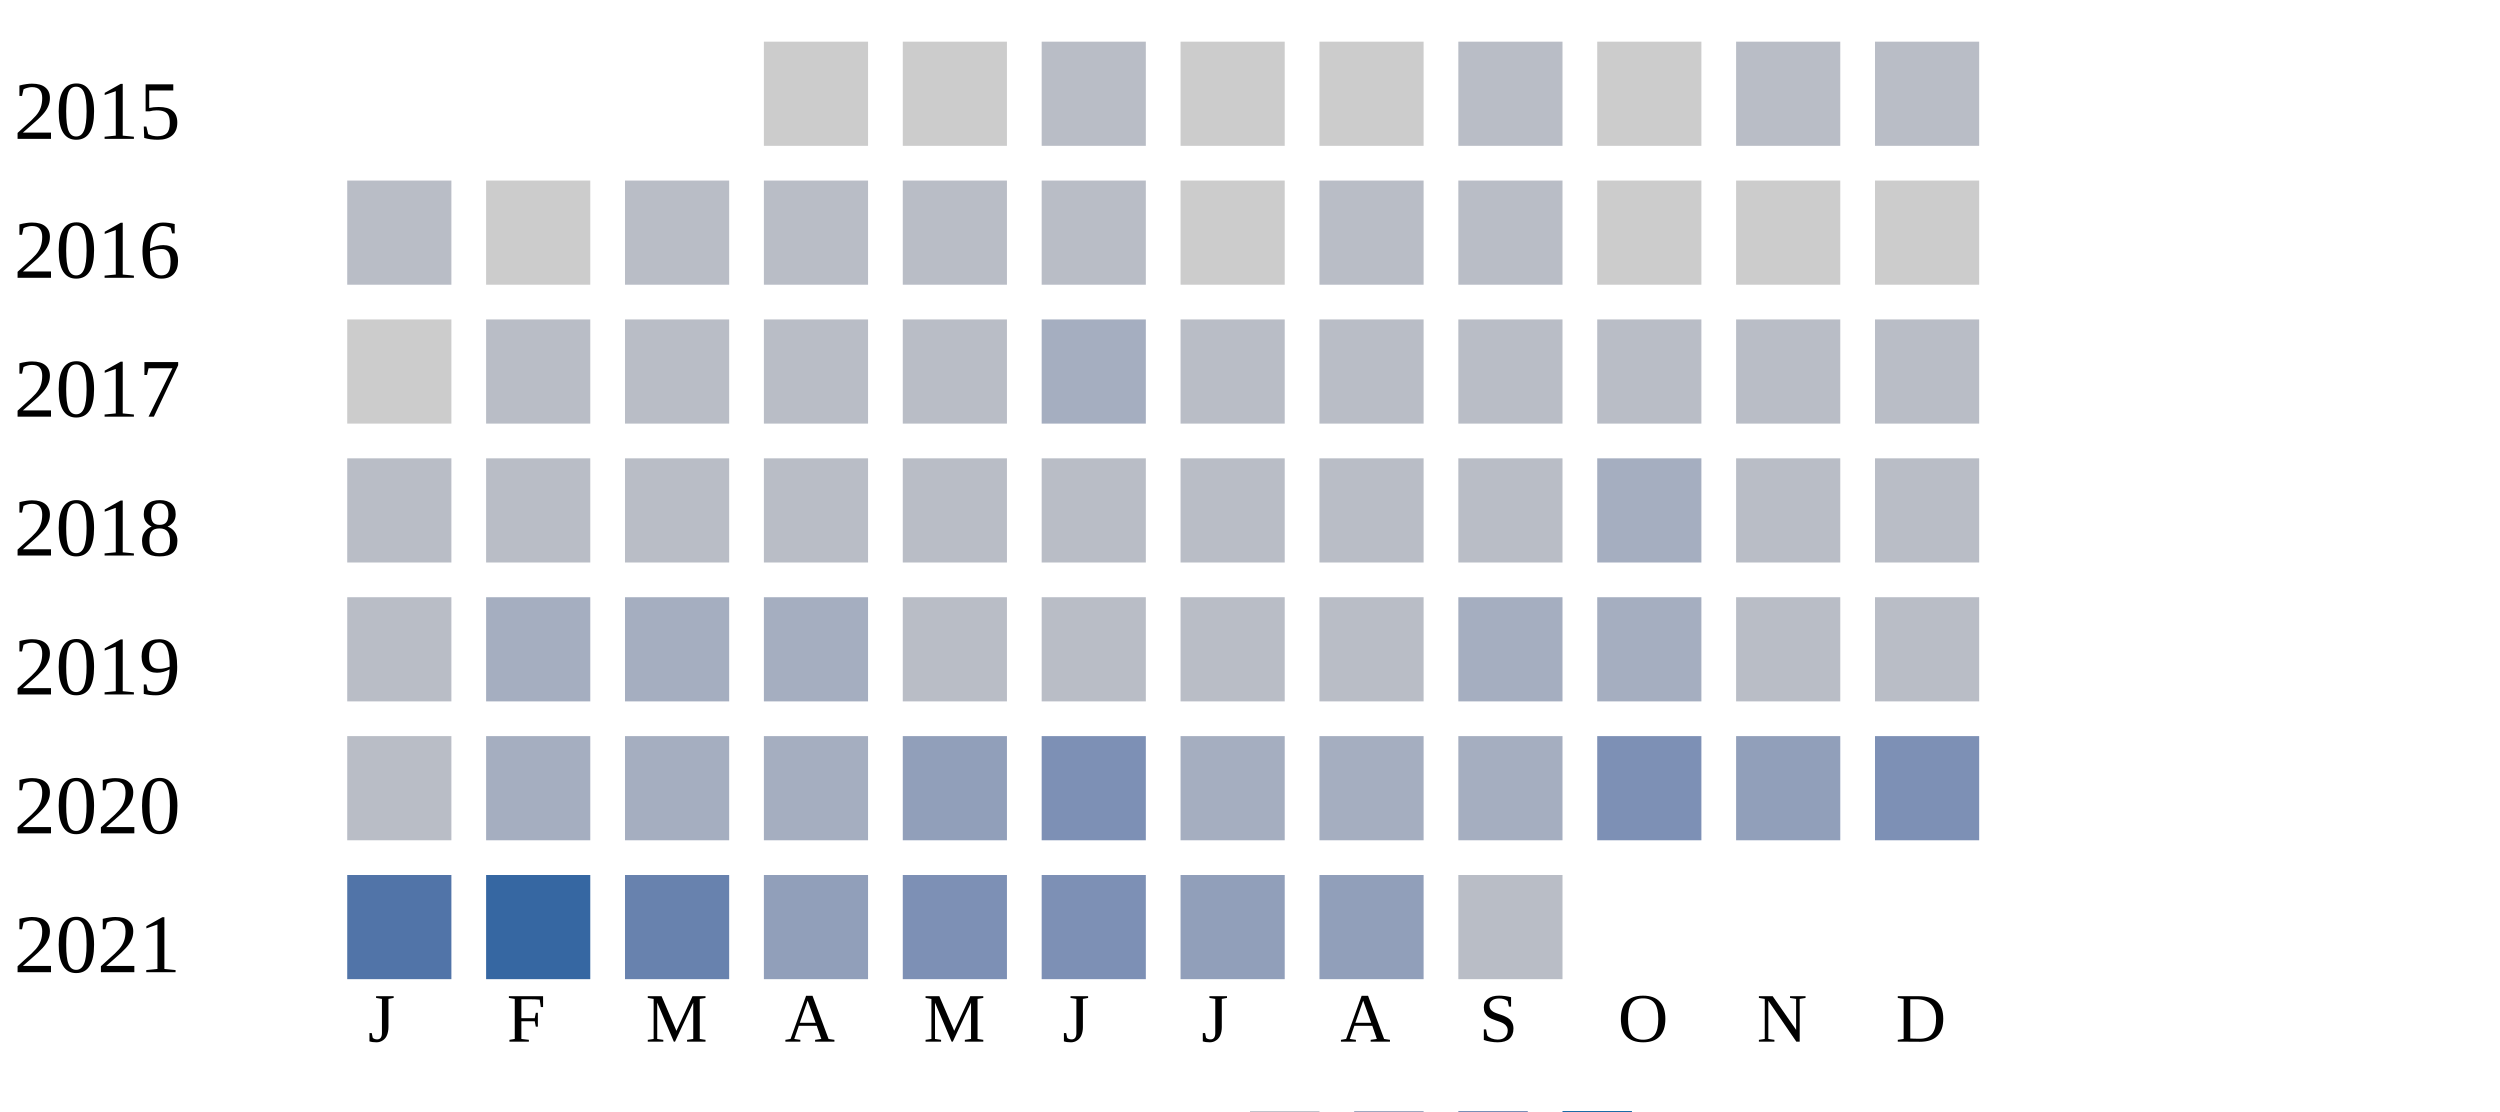
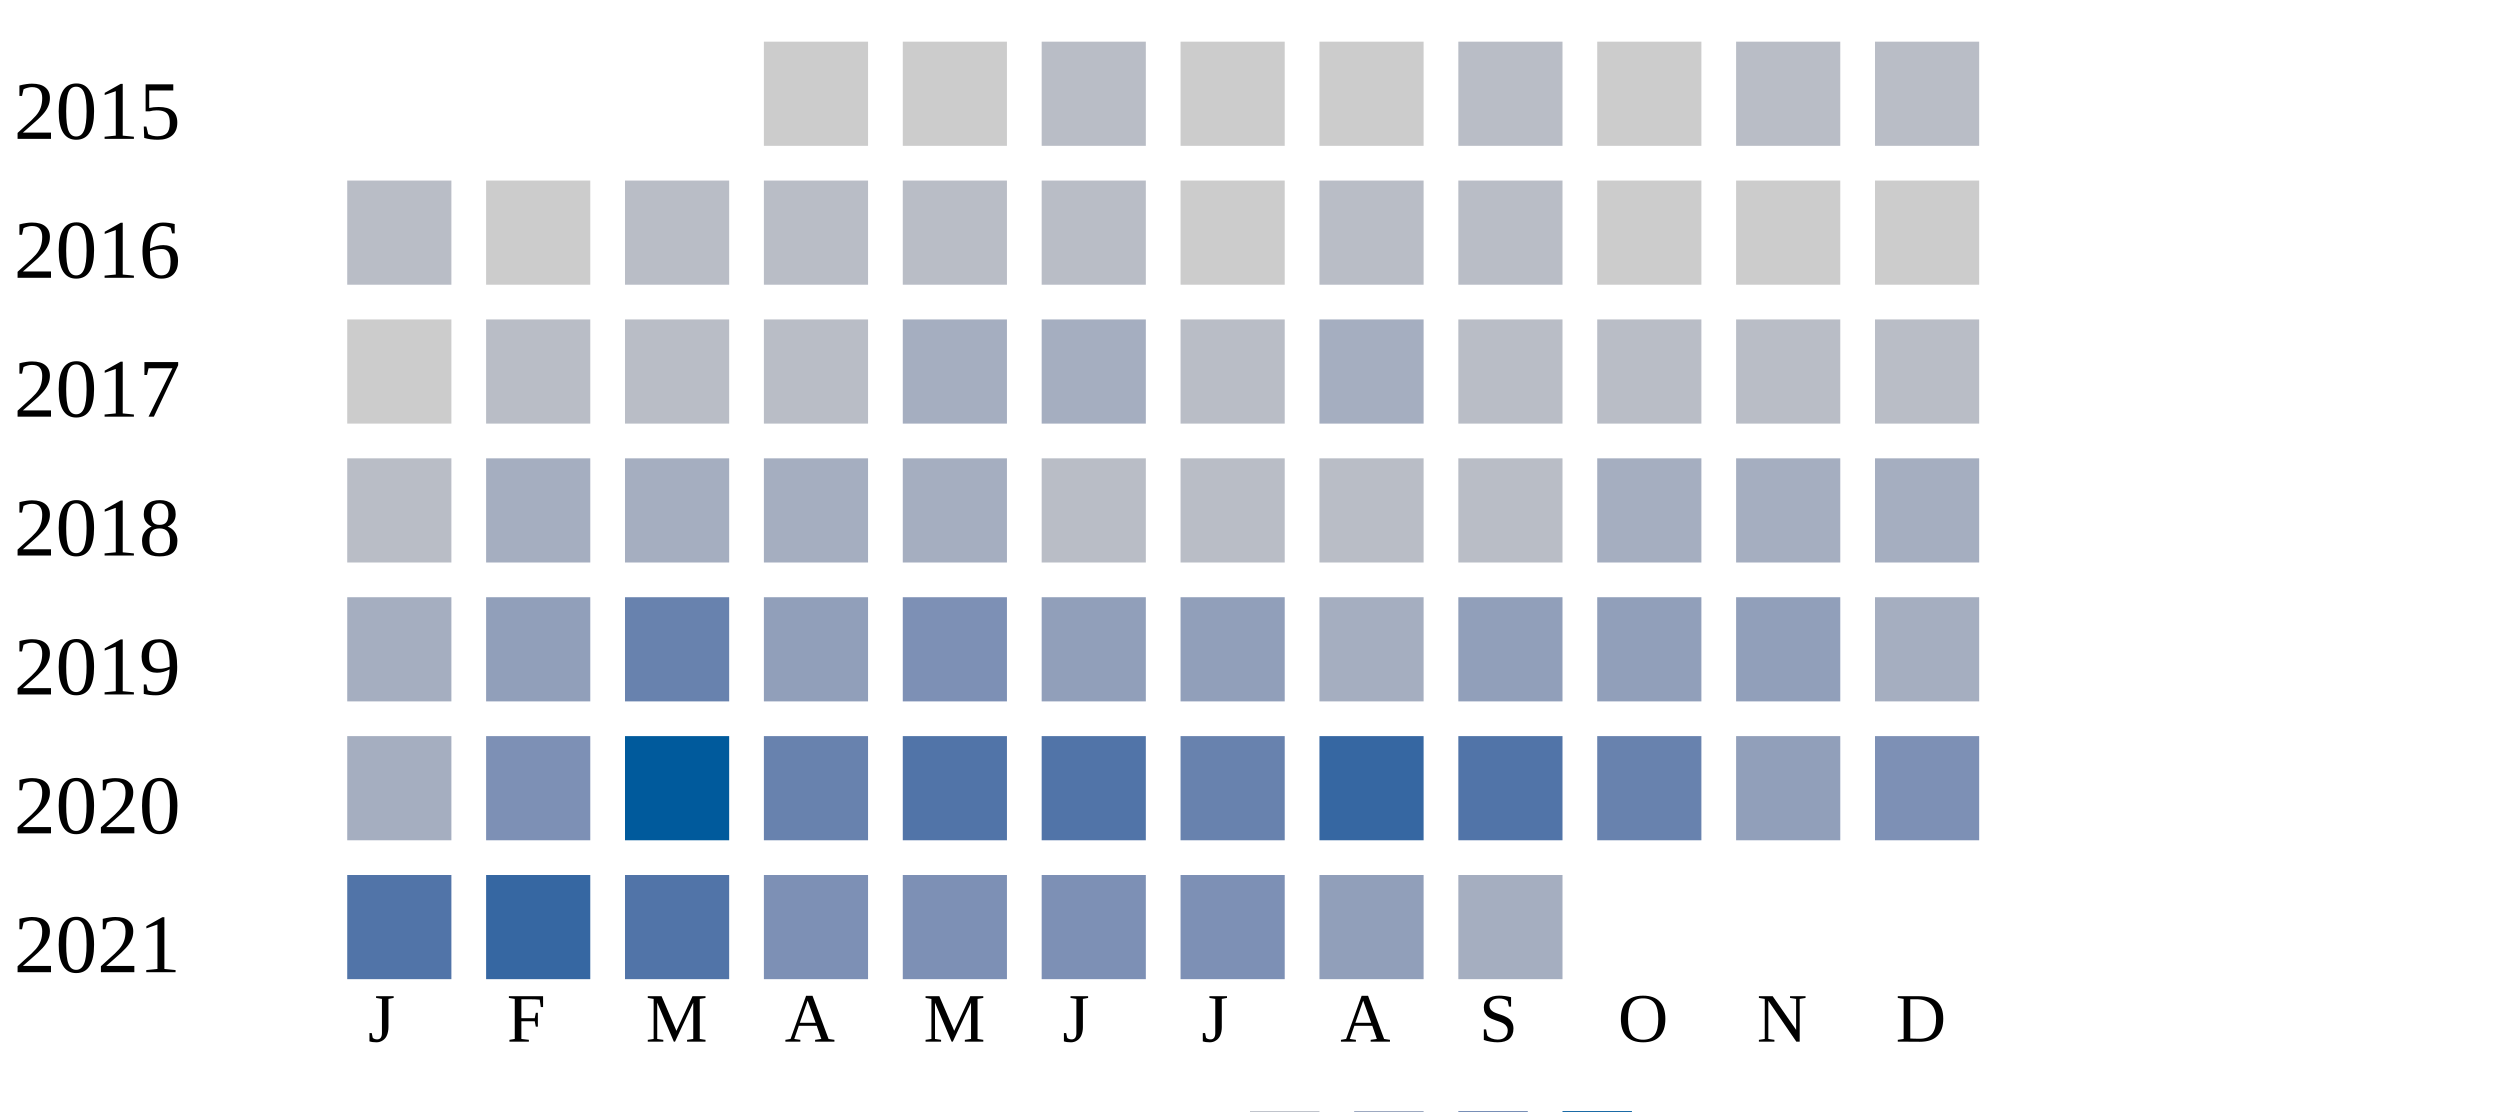
<svg xmlns="http://www.w3.org/2000/svg" width="360" height="160">
  <g transform="translate(0 0)">
    <text x="2" y="20">2015</text>
    <rect x="110" y="6" width="15" height="15" fill="#cccccc" />
    <rect x="130" y="6" width="15" height="15" fill="#cccccc" />
    <rect x="150" y="6" width="15" height="15" fill="#b9bdc6" />
    <rect x="170" y="6" width="15" height="15" fill="#cccccc" />
    <rect x="190" y="6" width="15" height="15" fill="#cccccc" />
    <rect x="210" y="6" width="15" height="15" fill="#b9bdc6" />
    <rect x="230" y="6" width="15" height="15" fill="#cccccc" />
    <rect x="250" y="6" width="15" height="15" fill="#b9bdc6" />
    <rect x="270" y="6" width="15" height="15" fill="#b9bdc6" />
  </g>
  <g transform="translate(0 20)">
    <text x="2" y="20">2016</text>
    <rect x="50" y="6" width="15" height="15" fill="#b9bdc6" />
    <rect x="70" y="6" width="15" height="15" fill="#cccccc" />
    <rect x="90" y="6" width="15" height="15" fill="#b9bdc6" />
    <rect x="110" y="6" width="15" height="15" fill="#b9bdc6" />
    <rect x="130" y="6" width="15" height="15" fill="#b9bdc6" />
    <rect x="150" y="6" width="15" height="15" fill="#b9bdc6" />
    <rect x="170" y="6" width="15" height="15" fill="#cccccc" />
    <rect x="190" y="6" width="15" height="15" fill="#b9bdc6" />
    <rect x="210" y="6" width="15" height="15" fill="#b9bdc6" />
    <rect x="230" y="6" width="15" height="15" fill="#cccccc" />
    <rect x="250" y="6" width="15" height="15" fill="#cccccc" />
    <rect x="270" y="6" width="15" height="15" fill="#cccccc" />
  </g>
  <g transform="translate(0 40)">
    <text x="2" y="20">2017</text>
    <rect x="50" y="6" width="15" height="15" fill="#cccccc" />
    <rect x="70" y="6" width="15" height="15" fill="#b9bdc6" />
    <rect x="90" y="6" width="15" height="15" fill="#b9bdc6" />
    <rect x="110" y="6" width="15" height="15" fill="#b9bdc6" />
-     <rect x="130" y="6" width="15" height="15" fill="#b9bdc6" />
+     <rect x="130" y="6" width="15" height="15" fill="#a5aec0" />
    <rect x="150" y="6" width="15" height="15" fill="#a5aec0" />
    <rect x="170" y="6" width="15" height="15" fill="#b9bdc6" />
-     <rect x="190" y="6" width="15" height="15" fill="#b9bdc6" />
+     <rect x="190" y="6" width="15" height="15" fill="#a5aec0" />
    <rect x="210" y="6" width="15" height="15" fill="#b9bdc6" />
    <rect x="230" y="6" width="15" height="15" fill="#b9bdc6" />
    <rect x="250" y="6" width="15" height="15" fill="#b9bdc6" />
    <rect x="270" y="6" width="15" height="15" fill="#b9bdc6" />
  </g>
  <g transform="translate(0 60)">
    <text x="2" y="20">2018</text>
    <rect x="50" y="6" width="15" height="15" fill="#b9bdc6" />
-     <rect x="70" y="6" width="15" height="15" fill="#b9bdc6" />
-     <rect x="90" y="6" width="15" height="15" fill="#b9bdc6" />
-     <rect x="110" y="6" width="15" height="15" fill="#b9bdc6" />
-     <rect x="130" y="6" width="15" height="15" fill="#b9bdc6" />
+     <rect x="70" y="6" width="15" height="15" fill="#a5aec0" />
+     <rect x="90" y="6" width="15" height="15" fill="#a5aec0" />
+     <rect x="110" y="6" width="15" height="15" fill="#a5aec0" />
+     <rect x="130" y="6" width="15" height="15" fill="#a5aec0" />
    <rect x="150" y="6" width="15" height="15" fill="#b9bdc6" />
    <rect x="170" y="6" width="15" height="15" fill="#b9bdc6" />
    <rect x="190" y="6" width="15" height="15" fill="#b9bdc6" />
    <rect x="210" y="6" width="15" height="15" fill="#b9bdc6" />
    <rect x="230" y="6" width="15" height="15" fill="#a5aec0" />
-     <rect x="250" y="6" width="15" height="15" fill="#b9bdc6" />
-     <rect x="270" y="6" width="15" height="15" fill="#b9bdc6" />
+     <rect x="250" y="6" width="15" height="15" fill="#a5aec0" />
+     <rect x="270" y="6" width="15" height="15" fill="#a5aec0" />
  </g>
  <g transform="translate(0 80)">
    <text x="2" y="20">2019</text>
-     <rect x="50" y="6" width="15" height="15" fill="#b9bdc6" />
-     <rect x="70" y="6" width="15" height="15" fill="#a5aec0" />
-     <rect x="90" y="6" width="15" height="15" fill="#a5aec0" />
-     <rect x="110" y="6" width="15" height="15" fill="#a5aec0" />
-     <rect x="130" y="6" width="15" height="15" fill="#b9bdc6" />
-     <rect x="150" y="6" width="15" height="15" fill="#b9bdc6" />
-     <rect x="170" y="6" width="15" height="15" fill="#b9bdc6" />
-     <rect x="190" y="6" width="15" height="15" fill="#b9bdc6" />
-     <rect x="210" y="6" width="15" height="15" fill="#a5aec0" />
-     <rect x="230" y="6" width="15" height="15" fill="#a5aec0" />
-     <rect x="250" y="6" width="15" height="15" fill="#b9bdc6" />
-     <rect x="270" y="6" width="15" height="15" fill="#b9bdc6" />
+     <rect x="50" y="6" width="15" height="15" fill="#a5aec0" />
+     <rect x="70" y="6" width="15" height="15" fill="#919fba" />
+     <rect x="90" y="6" width="15" height="15" fill="#6882ae" />
+     <rect x="110" y="6" width="15" height="15" fill="#919fba" />
+     <rect x="130" y="6" width="15" height="15" fill="#7d90b5" />
+     <rect x="150" y="6" width="15" height="15" fill="#919fba" />
+     <rect x="170" y="6" width="15" height="15" fill="#919fba" />
+     <rect x="190" y="6" width="15" height="15" fill="#a5aec0" />
+     <rect x="210" y="6" width="15" height="15" fill="#919fba" />
+     <rect x="230" y="6" width="15" height="15" fill="#919fba" />
+     <rect x="250" y="6" width="15" height="15" fill="#919fba" />
+     <rect x="270" y="6" width="15" height="15" fill="#a5aec0" />
  </g>
  <g transform="translate(0 100)">
    <text x="2" y="20">2020</text>
-     <rect x="50" y="6" width="15" height="15" fill="#b9bdc6" />
-     <rect x="70" y="6" width="15" height="15" fill="#a5aec0" />
-     <rect x="90" y="6" width="15" height="15" fill="#a5aec0" />
-     <rect x="110" y="6" width="15" height="15" fill="#a5aec0" />
-     <rect x="130" y="6" width="15" height="15" fill="#919fba" />
-     <rect x="150" y="6" width="15" height="15" fill="#7d90b5" />
-     <rect x="170" y="6" width="15" height="15" fill="#a5aec0" />
-     <rect x="190" y="6" width="15" height="15" fill="#a5aec0" />
-     <rect x="210" y="6" width="15" height="15" fill="#a5aec0" />
-     <rect x="230" y="6" width="15" height="15" fill="#7d90b5" />
+     <rect x="50" y="6" width="15" height="15" fill="#a5aec0" />
+     <rect x="70" y="6" width="15" height="15" fill="#7d90b5" />
+     <rect x="90" y="6" width="15" height="15" fill="#005a9c" />
+     <rect x="110" y="6" width="15" height="15" fill="#6882ae" />
+     <rect x="130" y="6" width="15" height="15" fill="#5174a8" />
+     <rect x="150" y="6" width="15" height="15" fill="#5174a8" />
+     <rect x="170" y="6" width="15" height="15" fill="#6882ae" />
+     <rect x="190" y="6" width="15" height="15" fill="#3667a2" />
+     <rect x="210" y="6" width="15" height="15" fill="#5174a8" />
+     <rect x="230" y="6" width="15" height="15" fill="#6882ae" />
    <rect x="250" y="6" width="15" height="15" fill="#919fba" />
    <rect x="270" y="6" width="15" height="15" fill="#7d90b5" />
  </g>
  <g transform="translate(0 120)">
    <text x="2" y="20">2021</text>
    <rect x="50" y="6" width="15" height="15" fill="#5174a8" />
    <rect x="70" y="6" width="15" height="15" fill="#3667a2" />
-     <rect x="90" y="6" width="15" height="15" fill="#6882ae" />
-     <rect x="110" y="6" width="15" height="15" fill="#919fba" />
+     <rect x="90" y="6" width="15" height="15" fill="#5174a8" />
+     <rect x="110" y="6" width="15" height="15" fill="#7d90b5" />
    <rect x="130" y="6" width="15" height="15" fill="#7d90b5" />
    <rect x="150" y="6" width="15" height="15" fill="#7d90b5" />
-     <rect x="170" y="6" width="15" height="15" fill="#919fba" />
+     <rect x="170" y="6" width="15" height="15" fill="#7d90b5" />
    <rect x="190" y="6" width="15" height="15" fill="#919fba" />
-     <rect x="210" y="6" width="15" height="15" fill="#b9bdc6" />
+     <rect x="210" y="6" width="15" height="15" fill="#a5aec0" />
  </g>
  <text style="font-size: 10px; text-align: center" x="53" y="150">J</text>
  <text style="font-size: 10px; text-align: center" x="73" y="150">F</text>
  <text style="font-size: 10px; text-align: center" x="93" y="150">M</text>
  <text style="font-size: 10px; text-align: center" x="113" y="150">A</text>
  <text style="font-size: 10px; text-align: center" x="133" y="150">M</text>
  <text style="font-size: 10px; text-align: center" x="153" y="150">J</text>
  <text style="font-size: 10px; text-align: center" x="173" y="150">J</text>
  <text style="font-size: 10px; text-align: center" x="193" y="150">A</text>
  <text style="font-size: 10px; text-align: center" x="213" y="150">S</text>
  <text style="font-size: 10px; text-align: center" x="233" y="150">O</text>
  <text style="font-size: 10px; text-align: center" x="253" y="150">N</text>
  <text style="font-size: 10px; text-align: center" x="273" y="150">D</text>
  <text style="font-size: 10px;" x="155" y="169">Less</text>
  <rect fill="#b9bdc6" width="10" height="10" x="180" y="160" />
  <rect fill="#919fba" width="10" height="10" x="195" y="160" />
  <rect fill="#6882ae" width="10" height="10" x="210" y="160" />
  <rect fill="#005a9c" width="10" height="10" x="225" y="160" />
  <text x="240" y="169" style="font-size: 10px;">More</text>
</svg>
